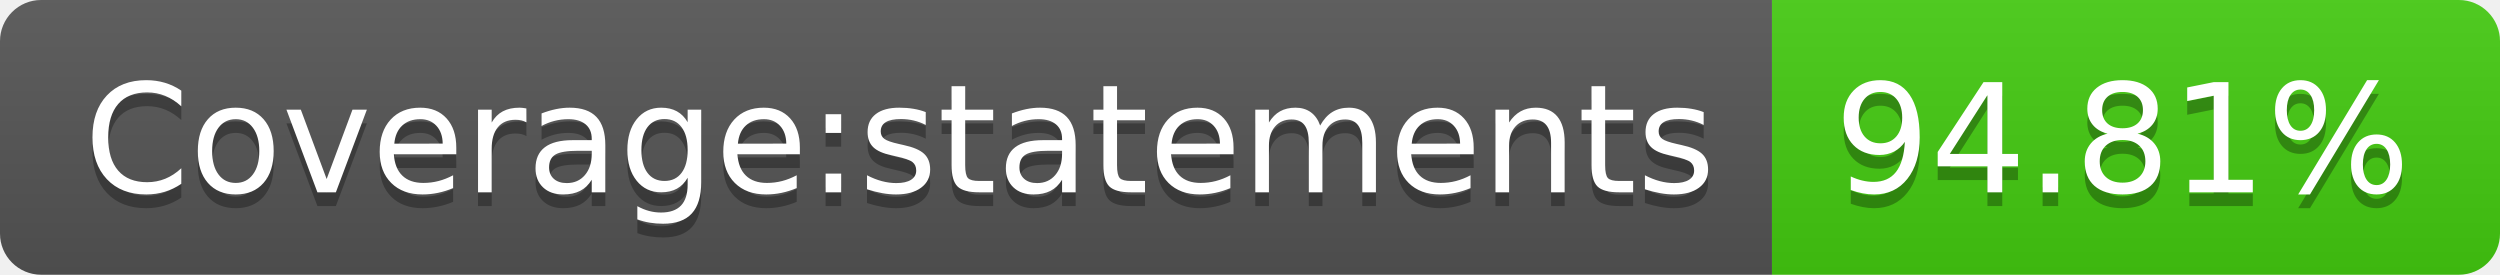
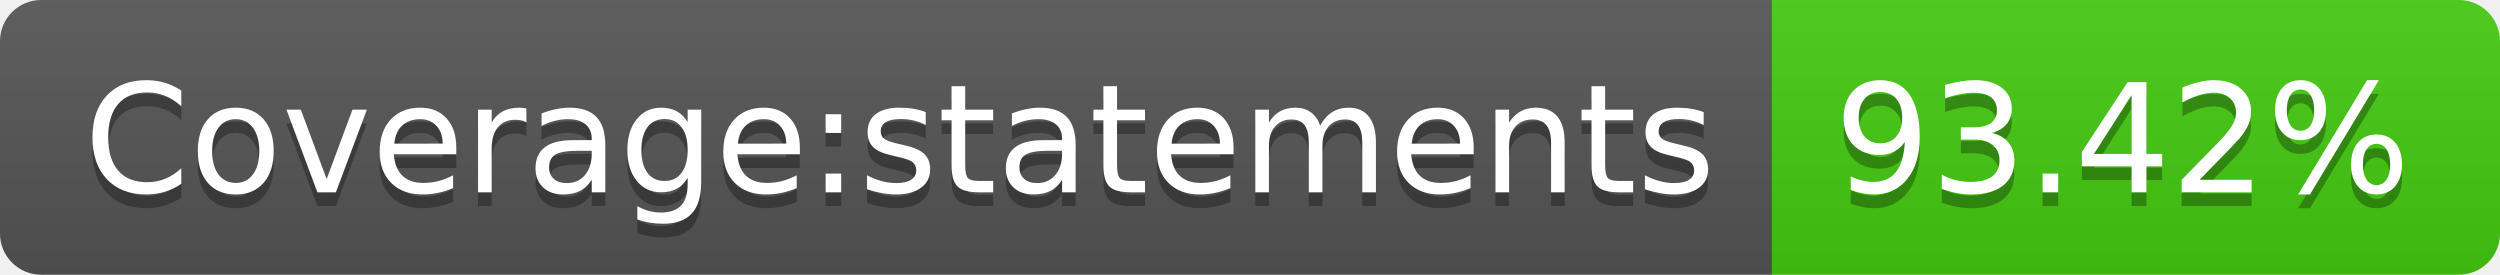
- <svg xmlns="http://www.w3.org/2000/svg" width="182" height="20" role="img" aria-label="Coverage:statements: 94.81%">
+ <svg xmlns="http://www.w3.org/2000/svg" width="182" height="20" role="img" aria-label="Coverage:statements: 93.42%">
  <linearGradient id="s" x2="0" y2="100%">
    <stop offset="0" stop-color="#bbb" stop-opacity=".1" />
    <stop offset="1" stop-opacity=".1" />
  </linearGradient>
  <clipPath id="r">
    <rect width="182" height="20" rx="3" fill="#fff" />
  </clipPath>
  <g clip-path="url(#r)">
    <rect width="129" height="20" fill="#555" />
    <rect x="129" width="53" height="20" fill="#4c1" />
    <rect width="182" height="20" fill="url(#s)" />
  </g>
  <g fill="#fff" text-anchor="middle" font-family="Verdana,Geneva,DejaVu Sans,sans-serif" text-rendering="geometricPrecision" font-size="110">
    <text aria-hidden="true" x="655" y="150" fill="#010101" fill-opacity=".3" transform="scale(.1)" textLength="1190">Coverage:statements</text>
    <text x="655" y="140" transform="scale(.1)" fill="#fff" textLength="1190">Coverage:statements</text>
-     <text aria-hidden="true" x="1545" y="150" fill="#010101" fill-opacity=".3" transform="scale(.1)" textLength="430">94.81%</text>
-     <text x="1545" y="140" transform="scale(.1)" fill="#fff" textLength="430">94.81%</text>
+     <text aria-hidden="true" x="1545" y="150" fill="#010101" fill-opacity=".3" transform="scale(.1)" textLength="430">93.42%</text>
+     <text x="1545" y="140" transform="scale(.1)" fill="#fff" textLength="430">93.42%</text>
  </g>
</svg>
